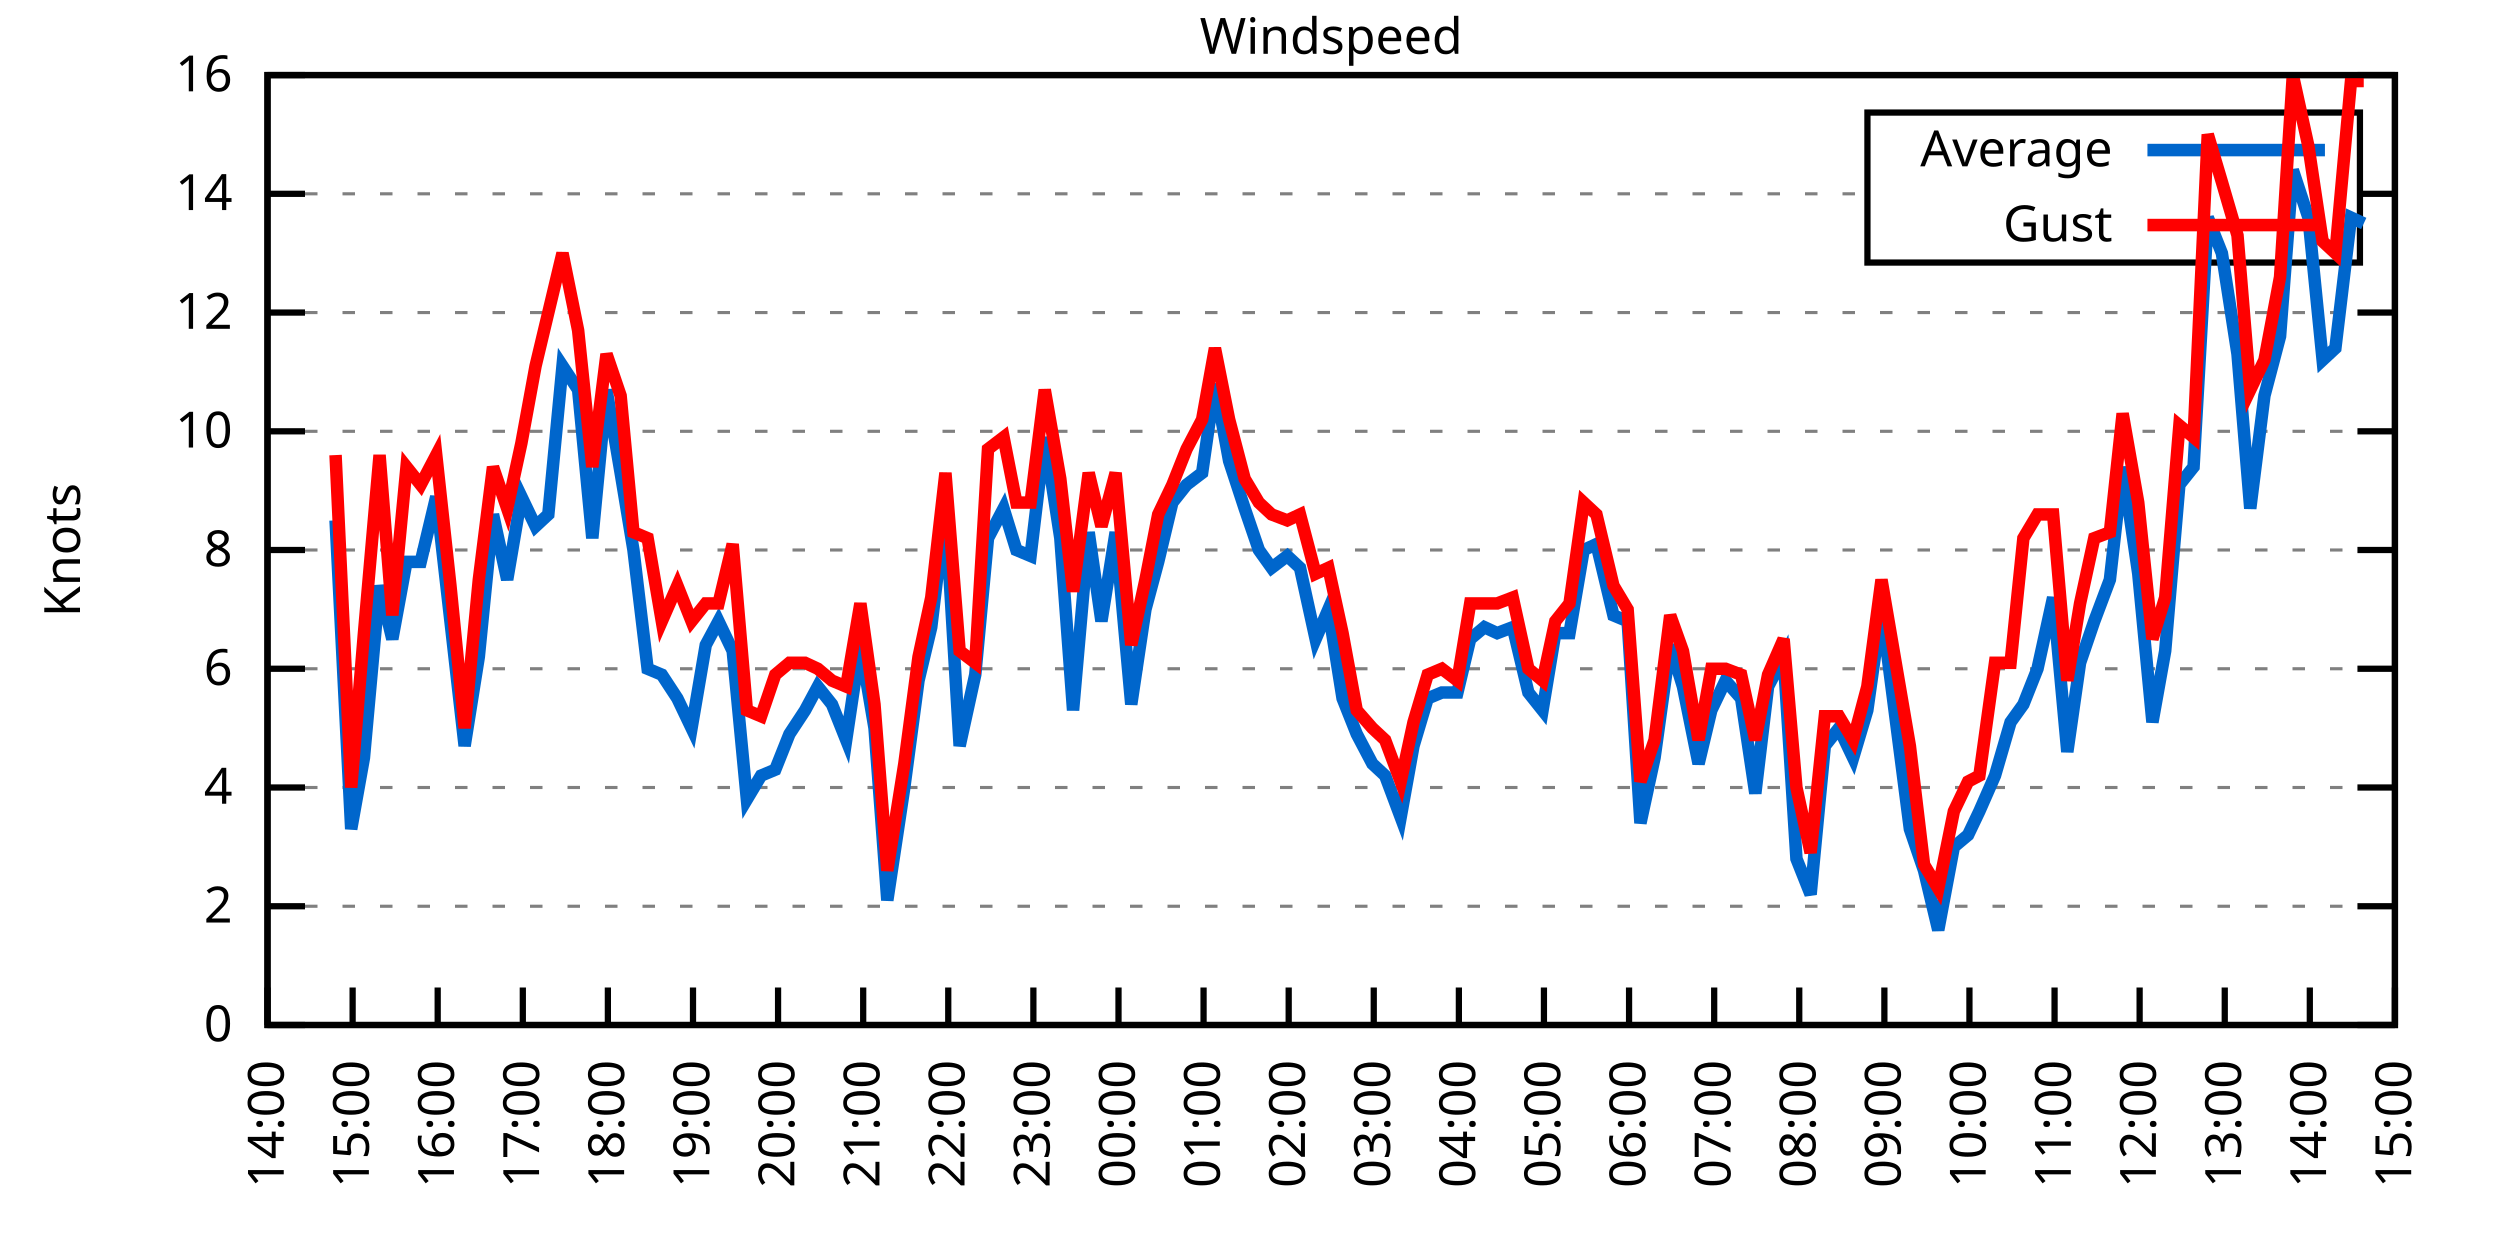
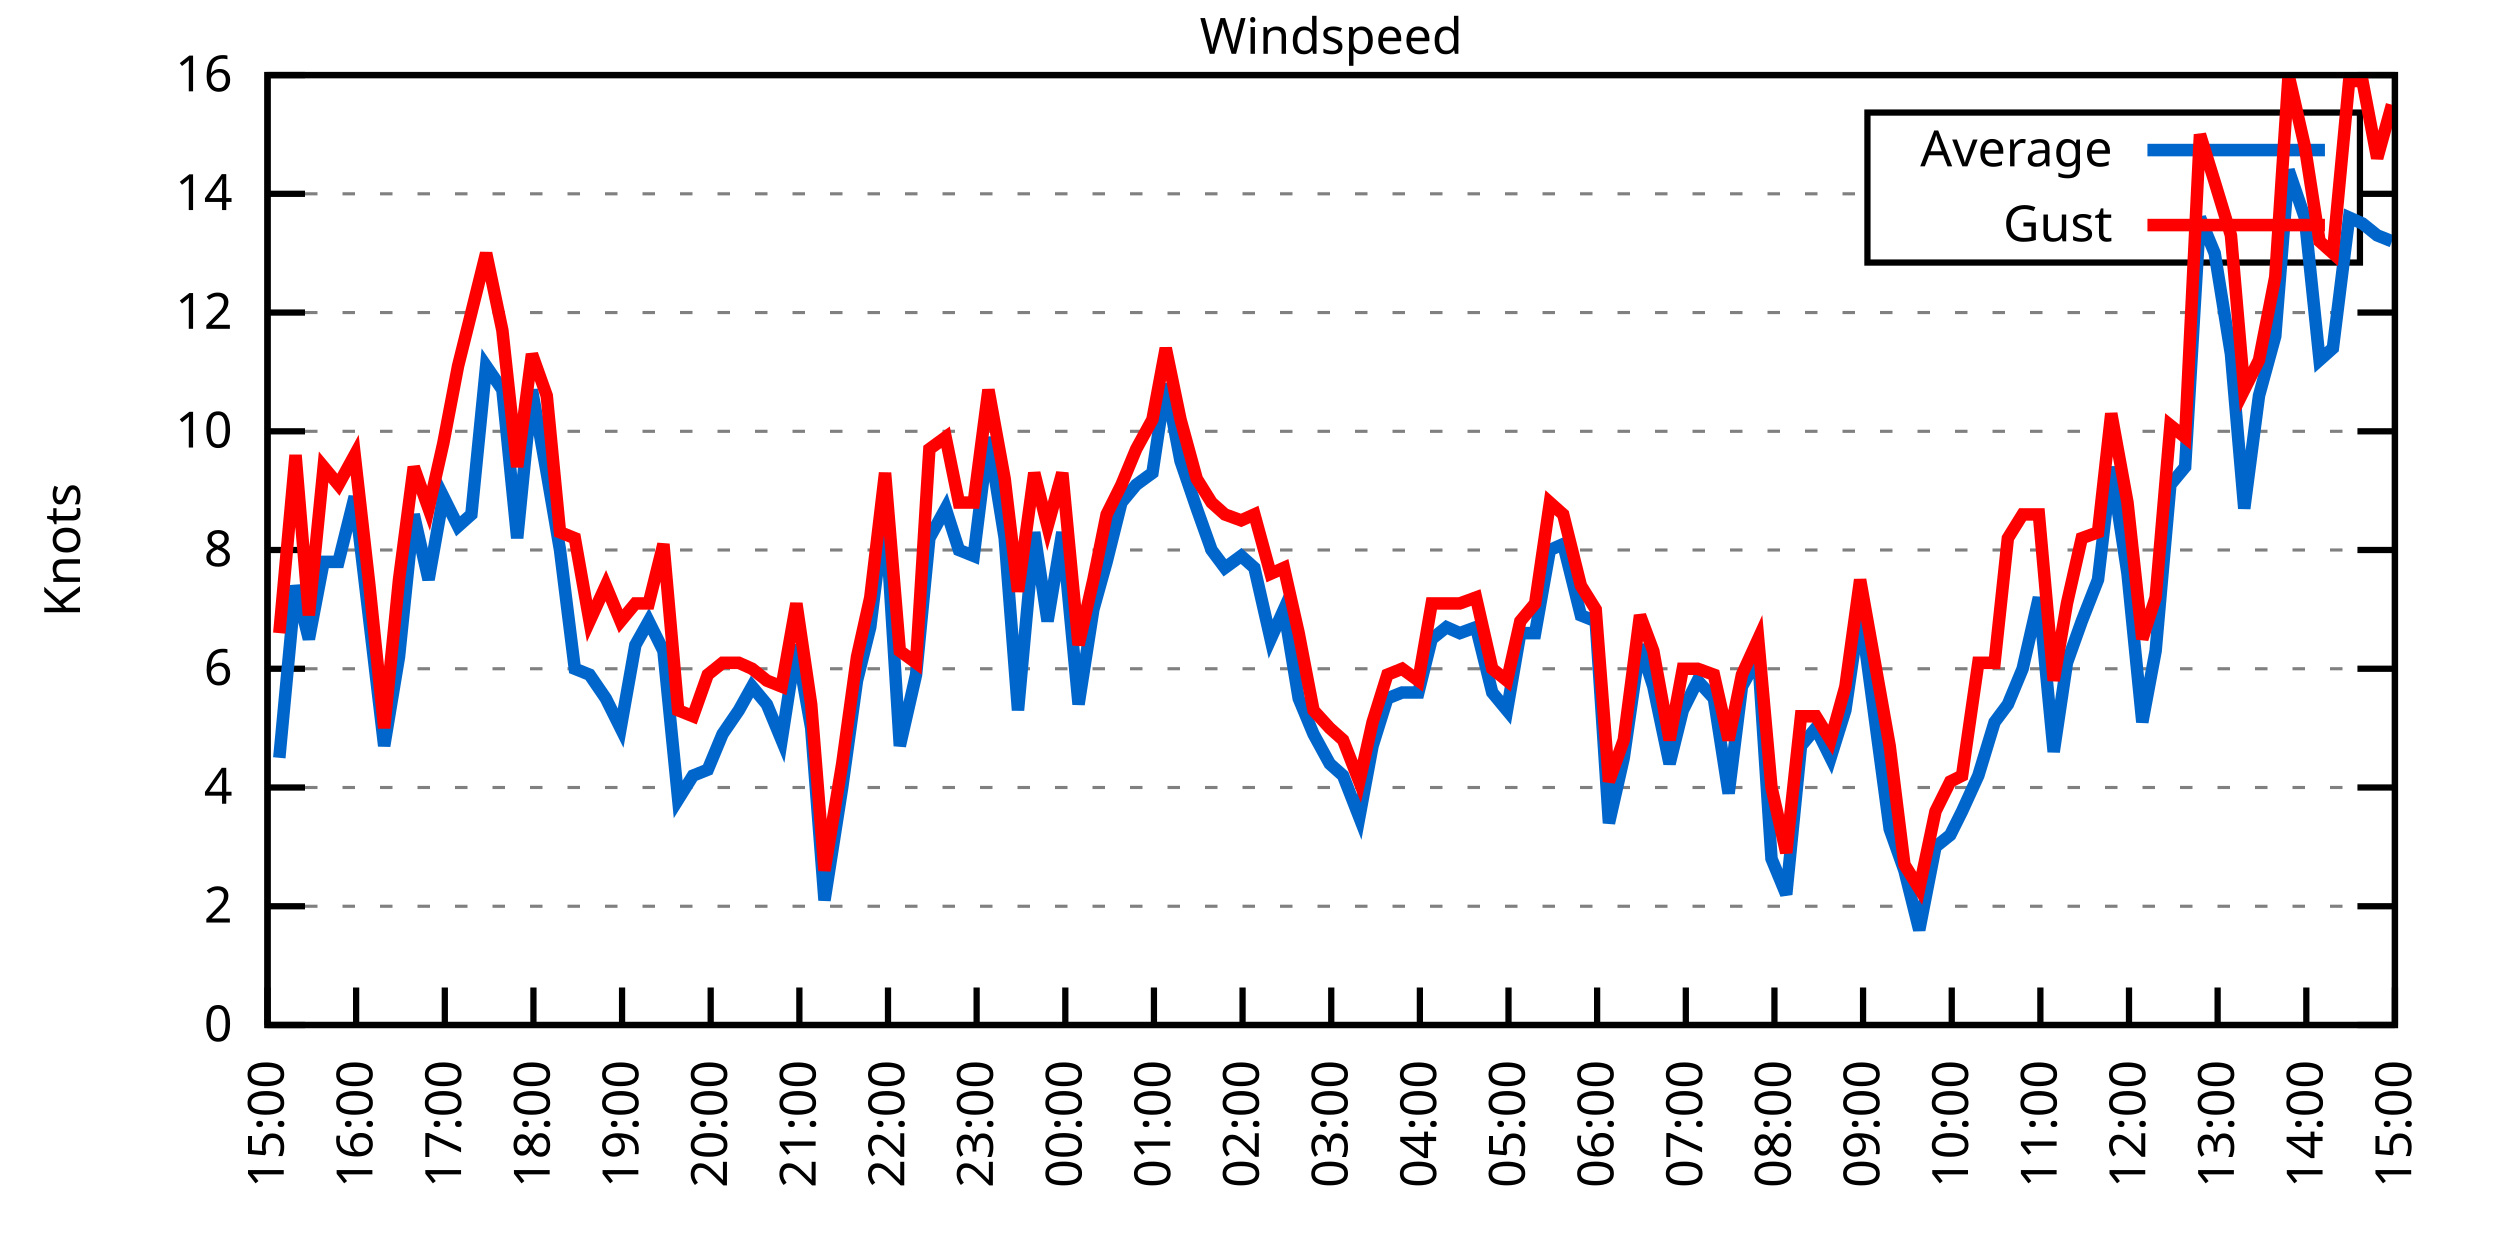
<svg xmlns="http://www.w3.org/2000/svg" xmlns:xlink="http://www.w3.org/1999/xlink" width="400" height="200" viewBox="0 0 400 200">
  <g id="gnuplot_canvas">
    <rect x="0" y="0" width="400" height="200" fill="none" />
    <defs>
      <circle id="gpDot" r="0.5" stroke-width="0.5" stroke="currentColor" />
      <path id="gpPt0" stroke-width="0.333" stroke="currentColor" d="M-1,0 h2 M0,-1 v2" />
      <path id="gpPt1" stroke-width="0.333" stroke="currentColor" d="M-1,-1 L1,1 M1,-1 L-1,1" />
      <path id="gpPt2" stroke-width="0.333" stroke="currentColor" d="M-1,0 L1,0 M0,-1 L0,1 M-1,-1 L1,1 M-1,1 L1,-1" />
      <rect id="gpPt3" stroke-width="0.333" stroke="currentColor" x="-1" y="-1" width="2" height="2" />
      <rect id="gpPt4" stroke-width="0.333" stroke="currentColor" fill="currentColor" x="-1" y="-1" width="2" height="2" />
      <circle id="gpPt5" stroke-width="0.333" stroke="currentColor" cx="0" cy="0" r="1" />
      <use xlink:href="#gpPt5" id="gpPt6" fill="currentColor" stroke="none" />
      <path id="gpPt7" stroke-width="0.333" stroke="currentColor" d="M0,-1.33 L-1.33,0.67 L1.33,0.67 z" />
      <use xlink:href="#gpPt7" id="gpPt8" fill="currentColor" stroke="none" />
      <use xlink:href="#gpPt7" id="gpPt9" stroke="currentColor" transform="rotate(180)" />
      <use xlink:href="#gpPt9" id="gpPt10" fill="currentColor" stroke="none" />
      <use xlink:href="#gpPt3" id="gpPt11" stroke="currentColor" transform="rotate(45)" />
      <use xlink:href="#gpPt11" id="gpPt12" fill="currentColor" stroke="none" />
      <path id="gpPt13" stroke-width="0.333" stroke="currentColor" d="M0,1.330 L1.265,0.411 L0.782,-1.067 L-0.782,-1.076 L-1.265,0.411 z" />
      <use xlink:href="#gpPt13" id="gpPt14" fill="currentColor" stroke="none" />
      <filter id="textbox" filterUnits="objectBoundingBox" x="0" y="0" height="1" width="1">
        <feFlood flood-color="white" flood-opacity="1" result="bgnd" />
        <feComposite in="SourceGraphic" in2="bgnd" operator="atop" />
      </filter>
      <filter id="greybox" filterUnits="objectBoundingBox" x="0" y="0" height="1" width="1">
        <feFlood flood-color="lightgrey" flood-opacity="1" result="grey" />
        <feComposite in="SourceGraphic" in2="grey" operator="atop" />
      </filter>
    </defs>
    <g fill="none" color="white" stroke="currentColor" stroke-width="1.00" stroke-linecap="butt" stroke-linejoin="miter">
</g>
    <g fill="none" color="black" stroke="currentColor" stroke-width="1.00" stroke-linecap="butt" stroke-linejoin="miter">
      <g stroke="none" shape-rendering="crispEdges">
        <polygon fill="rgb(255, 255, 255)" points="42.80,164.00 383.18,164.00 383.18,12.02 42.80,12.02 " />
      </g>
    </g>
    <g fill="none" color="black" stroke="currentColor" stroke-width="1.00" stroke-linecap="butt" stroke-linejoin="miter">
</g>
    <g fill="none" color="black" stroke="black" stroke-width="0.50" stroke-linecap="butt" stroke-linejoin="miter">
</g>
    <g fill="none" color="gray" stroke="currentColor" stroke-width="0.50" stroke-linecap="butt" stroke-linejoin="miter">
      <path stroke="gray" stroke-dasharray="2,4" class="gridline" d="M42.80,164.00 L383.19,164.00  " />
    </g>
    <g fill="none" color="gray" stroke="gray" stroke-width="1.00" stroke-linecap="butt" stroke-linejoin="miter">
</g>
    <g fill="none" color="black" stroke="currentColor" stroke-width="1.00" stroke-linecap="butt" stroke-linejoin="miter">
      <path stroke="black" d="M42.80,164.00 L48.80,164.00 M383.19,164.00 L377.19,164.00  " />
      <g transform="translate(37.20,166.60)" stroke="none" fill="black" font-family="Sans" font-size="8.00" text-anchor="end">
        <text>
          <tspan font-family="Sans"> 0</tspan>
        </text>
      </g>
    </g>
    <g fill="none" color="black" stroke="currentColor" stroke-width="1.00" stroke-linecap="butt" stroke-linejoin="miter">
</g>
    <g fill="none" color="black" stroke="black" stroke-width="0.50" stroke-linecap="butt" stroke-linejoin="miter">
</g>
    <g fill="none" color="gray" stroke="currentColor" stroke-width="0.50" stroke-linecap="butt" stroke-linejoin="miter">
      <path stroke="gray" stroke-dasharray="2,4" class="gridline" d="M42.80,145.00 L383.19,145.00  " />
    </g>
    <g fill="none" color="gray" stroke="gray" stroke-width="1.00" stroke-linecap="butt" stroke-linejoin="miter">
</g>
    <g fill="none" color="black" stroke="currentColor" stroke-width="1.00" stroke-linecap="butt" stroke-linejoin="miter">
      <path stroke="black" d="M42.80,145.00 L48.80,145.00 M383.19,145.00 L377.19,145.00  " />
      <g transform="translate(37.20,147.60)" stroke="none" fill="black" font-family="Sans" font-size="8.00" text-anchor="end">
        <text>
          <tspan font-family="Sans"> 2</tspan>
        </text>
      </g>
    </g>
    <g fill="none" color="black" stroke="currentColor" stroke-width="1.00" stroke-linecap="butt" stroke-linejoin="miter">
</g>
    <g fill="none" color="black" stroke="black" stroke-width="0.50" stroke-linecap="butt" stroke-linejoin="miter">
</g>
    <g fill="none" color="gray" stroke="currentColor" stroke-width="0.50" stroke-linecap="butt" stroke-linejoin="miter">
      <path stroke="gray" stroke-dasharray="2,4" class="gridline" d="M42.80,126.00 L383.19,126.00  " />
    </g>
    <g fill="none" color="gray" stroke="gray" stroke-width="1.00" stroke-linecap="butt" stroke-linejoin="miter">
</g>
    <g fill="none" color="black" stroke="currentColor" stroke-width="1.00" stroke-linecap="butt" stroke-linejoin="miter">
      <path stroke="black" d="M42.80,126.00 L48.80,126.00 M383.19,126.00 L377.19,126.00  " />
      <g transform="translate(37.20,128.60)" stroke="none" fill="black" font-family="Sans" font-size="8.00" text-anchor="end">
        <text>
          <tspan font-family="Sans"> 4</tspan>
        </text>
      </g>
    </g>
    <g fill="none" color="black" stroke="currentColor" stroke-width="1.00" stroke-linecap="butt" stroke-linejoin="miter">
</g>
    <g fill="none" color="black" stroke="black" stroke-width="0.50" stroke-linecap="butt" stroke-linejoin="miter">
</g>
    <g fill="none" color="gray" stroke="currentColor" stroke-width="0.50" stroke-linecap="butt" stroke-linejoin="miter">
      <path stroke="gray" stroke-dasharray="2,4" class="gridline" d="M42.80,107.00 L383.19,107.00  " />
    </g>
    <g fill="none" color="gray" stroke="gray" stroke-width="1.00" stroke-linecap="butt" stroke-linejoin="miter">
</g>
    <g fill="none" color="black" stroke="currentColor" stroke-width="1.00" stroke-linecap="butt" stroke-linejoin="miter">
      <path stroke="black" d="M42.80,107.00 L48.80,107.00 M383.19,107.00 L377.19,107.00  " />
      <g transform="translate(37.20,109.60)" stroke="none" fill="black" font-family="Sans" font-size="8.00" text-anchor="end">
        <text>
          <tspan font-family="Sans"> 6</tspan>
        </text>
      </g>
    </g>
    <g fill="none" color="black" stroke="currentColor" stroke-width="1.00" stroke-linecap="butt" stroke-linejoin="miter">
</g>
    <g fill="none" color="black" stroke="black" stroke-width="0.50" stroke-linecap="butt" stroke-linejoin="miter">
</g>
    <g fill="none" color="gray" stroke="currentColor" stroke-width="0.50" stroke-linecap="butt" stroke-linejoin="miter">
      <path stroke="gray" stroke-dasharray="2,4" class="gridline" d="M42.80,88.00 L383.19,88.00  " />
    </g>
    <g fill="none" color="gray" stroke="gray" stroke-width="1.00" stroke-linecap="butt" stroke-linejoin="miter">
</g>
    <g fill="none" color="black" stroke="currentColor" stroke-width="1.00" stroke-linecap="butt" stroke-linejoin="miter">
      <path stroke="black" d="M42.80,88.00 L48.80,88.00 M383.19,88.00 L377.19,88.00  " />
      <g transform="translate(37.20,90.60)" stroke="none" fill="black" font-family="Sans" font-size="8.00" text-anchor="end">
        <text>
          <tspan font-family="Sans"> 8</tspan>
        </text>
      </g>
    </g>
    <g fill="none" color="black" stroke="currentColor" stroke-width="1.00" stroke-linecap="butt" stroke-linejoin="miter">
</g>
    <g fill="none" color="black" stroke="black" stroke-width="0.50" stroke-linecap="butt" stroke-linejoin="miter">
</g>
    <g fill="none" color="gray" stroke="currentColor" stroke-width="0.50" stroke-linecap="butt" stroke-linejoin="miter">
      <path stroke="gray" stroke-dasharray="2,4" class="gridline" d="M42.80,69.01 L383.19,69.01  " />
    </g>
    <g fill="none" color="gray" stroke="gray" stroke-width="1.00" stroke-linecap="butt" stroke-linejoin="miter">
</g>
    <g fill="none" color="black" stroke="currentColor" stroke-width="1.00" stroke-linecap="butt" stroke-linejoin="miter">
      <path stroke="black" d="M42.80,69.01 L48.80,69.01 M383.19,69.01 L377.19,69.01  " />
      <g transform="translate(37.20,71.61)" stroke="none" fill="black" font-family="Sans" font-size="8.00" text-anchor="end">
        <text>
          <tspan font-family="Sans"> 10</tspan>
        </text>
      </g>
    </g>
    <g fill="none" color="black" stroke="currentColor" stroke-width="1.00" stroke-linecap="butt" stroke-linejoin="miter">
</g>
    <g fill="none" color="black" stroke="black" stroke-width="0.50" stroke-linecap="butt" stroke-linejoin="miter">
</g>
    <g fill="none" color="gray" stroke="currentColor" stroke-width="0.50" stroke-linecap="butt" stroke-linejoin="miter">
      <path stroke="gray" stroke-dasharray="2,4" class="gridline" d="M42.80,50.01 L383.19,50.01  " />
    </g>
    <g fill="none" color="gray" stroke="gray" stroke-width="1.00" stroke-linecap="butt" stroke-linejoin="miter">
</g>
    <g fill="none" color="black" stroke="currentColor" stroke-width="1.00" stroke-linecap="butt" stroke-linejoin="miter">
      <path stroke="black" d="M42.80,50.01 L48.80,50.01 M383.19,50.01 L377.19,50.01  " />
      <g transform="translate(37.20,52.61)" stroke="none" fill="black" font-family="Sans" font-size="8.00" text-anchor="end">
        <text>
          <tspan font-family="Sans"> 12</tspan>
        </text>
      </g>
    </g>
    <g fill="none" color="black" stroke="currentColor" stroke-width="1.00" stroke-linecap="butt" stroke-linejoin="miter">
</g>
    <g fill="none" color="black" stroke="black" stroke-width="0.50" stroke-linecap="butt" stroke-linejoin="miter">
</g>
    <g fill="none" color="gray" stroke="currentColor" stroke-width="0.50" stroke-linecap="butt" stroke-linejoin="miter">
      <path stroke="gray" stroke-dasharray="2,4" class="gridline" d="M42.80,31.01 L298.79,31.01 M377.59,31.01 L383.19,31.01  " />
    </g>
    <g fill="none" color="gray" stroke="gray" stroke-width="1.00" stroke-linecap="butt" stroke-linejoin="miter">
</g>
    <g fill="none" color="black" stroke="currentColor" stroke-width="1.00" stroke-linecap="butt" stroke-linejoin="miter">
      <path stroke="black" d="M42.80,31.01 L48.80,31.01 M383.19,31.01 L377.19,31.01  " />
      <g transform="translate(37.20,33.61)" stroke="none" fill="black" font-family="Sans" font-size="8.00" text-anchor="end">
        <text>
          <tspan font-family="Sans"> 14</tspan>
        </text>
      </g>
    </g>
    <g fill="none" color="black" stroke="currentColor" stroke-width="1.00" stroke-linecap="butt" stroke-linejoin="miter">
</g>
    <g fill="none" color="black" stroke="black" stroke-width="0.50" stroke-linecap="butt" stroke-linejoin="miter">
</g>
    <g fill="none" color="gray" stroke="currentColor" stroke-width="0.50" stroke-linecap="butt" stroke-linejoin="miter">
      <path stroke="gray" stroke-dasharray="2,4" class="gridline" d="M42.80,12.01 L383.19,12.01  " />
    </g>
    <g fill="none" color="gray" stroke="gray" stroke-width="1.00" stroke-linecap="butt" stroke-linejoin="miter">
</g>
    <g fill="none" color="black" stroke="currentColor" stroke-width="1.00" stroke-linecap="butt" stroke-linejoin="miter">
      <path stroke="black" d="M42.80,12.01 L48.80,12.01 M383.19,12.01 L377.19,12.01  " />
      <g transform="translate(37.20,14.61)" stroke="none" fill="black" font-family="Sans" font-size="8.00" text-anchor="end">
        <text>
          <tspan font-family="Sans"> 16</tspan>
        </text>
      </g>
    </g>
    <g fill="none" color="black" stroke="currentColor" stroke-width="1.00" stroke-linecap="butt" stroke-linejoin="miter">
      <path stroke="black" d="M42.80,164.00 L42.80,158.00  " />
      <g transform="translate(45.40,169.60) rotate(270.00)" stroke="none" fill="black" font-family="Sans" font-size="8.00" text-anchor="end">
        <text>
-           <tspan font-family="Sans">14:00</tspan>
-         </text>
-       </g>
-     </g>
-     <g fill="none" color="black" stroke="currentColor" stroke-width="1.00" stroke-linecap="butt" stroke-linejoin="miter">
-       <path stroke="black" d="M56.42,164.00 L56.42,158.00  " />
-       <g transform="translate(59.02,169.60) rotate(270.00)" stroke="none" fill="black" font-family="Sans" font-size="8.00" text-anchor="end">
-         <text>
          <tspan font-family="Sans">15:00</tspan>
        </text>
      </g>
    </g>
    <g fill="none" color="black" stroke="currentColor" stroke-width="1.00" stroke-linecap="butt" stroke-linejoin="miter">
-       <path stroke="black" d="M70.03,164.00 L70.03,158.00  " />
-       <g transform="translate(72.63,169.60) rotate(270.00)" stroke="none" fill="black" font-family="Sans" font-size="8.00" text-anchor="end">
+       <path stroke="black" d="M56.98,164.00 L56.98,158.00  " />
+       <g transform="translate(59.58,169.60) rotate(270.00)" stroke="none" fill="black" font-family="Sans" font-size="8.00" text-anchor="end">
        <text>
          <tspan font-family="Sans">16:00</tspan>
        </text>
      </g>
    </g>
    <g fill="none" color="black" stroke="currentColor" stroke-width="1.00" stroke-linecap="butt" stroke-linejoin="miter">
-       <path stroke="black" d="M83.65,164.00 L83.65,158.00  " />
-       <g transform="translate(86.25,169.60) rotate(270.00)" stroke="none" fill="black" font-family="Sans" font-size="8.00" text-anchor="end">
+       <path stroke="black" d="M71.17,164.00 L71.17,158.00  " />
+       <g transform="translate(73.77,169.60) rotate(270.00)" stroke="none" fill="black" font-family="Sans" font-size="8.00" text-anchor="end">
        <text>
          <tspan font-family="Sans">17:00</tspan>
        </text>
      </g>
    </g>
    <g fill="none" color="black" stroke="currentColor" stroke-width="1.00" stroke-linecap="butt" stroke-linejoin="miter">
-       <path stroke="black" d="M97.26,164.00 L97.26,158.00  " />
-       <g transform="translate(99.86,169.60) rotate(270.00)" stroke="none" fill="black" font-family="Sans" font-size="8.00" text-anchor="end">
+       <path stroke="black" d="M85.35,164.00 L85.35,158.00  " />
+       <g transform="translate(87.95,169.60) rotate(270.00)" stroke="none" fill="black" font-family="Sans" font-size="8.00" text-anchor="end">
        <text>
          <tspan font-family="Sans">18:00</tspan>
        </text>
      </g>
    </g>
    <g fill="none" color="black" stroke="currentColor" stroke-width="1.00" stroke-linecap="butt" stroke-linejoin="miter">
-       <path stroke="black" d="M110.88,164.00 L110.88,158.00  " />
-       <g transform="translate(113.48,169.60) rotate(270.00)" stroke="none" fill="black" font-family="Sans" font-size="8.00" text-anchor="end">
+       <path stroke="black" d="M99.53,164.00 L99.53,158.00  " />
+       <g transform="translate(102.13,169.60) rotate(270.00)" stroke="none" fill="black" font-family="Sans" font-size="8.00" text-anchor="end">
        <text>
          <tspan font-family="Sans">19:00</tspan>
        </text>
      </g>
    </g>
    <g fill="none" color="black" stroke="currentColor" stroke-width="1.00" stroke-linecap="butt" stroke-linejoin="miter">
-       <path stroke="black" d="M124.49,164.00 L124.49,158.00  " />
-       <g transform="translate(127.09,169.60) rotate(270.00)" stroke="none" fill="black" font-family="Sans" font-size="8.00" text-anchor="end">
+       <path stroke="black" d="M113.71,164.00 L113.71,158.00  " />
+       <g transform="translate(116.31,169.60) rotate(270.00)" stroke="none" fill="black" font-family="Sans" font-size="8.00" text-anchor="end">
        <text>
          <tspan font-family="Sans">20:00</tspan>
        </text>
      </g>
    </g>
    <g fill="none" color="black" stroke="currentColor" stroke-width="1.00" stroke-linecap="butt" stroke-linejoin="miter">
-       <path stroke="black" d="M138.11,164.00 L138.11,158.00  " />
-       <g transform="translate(140.71,169.60) rotate(270.00)" stroke="none" fill="black" font-family="Sans" font-size="8.00" text-anchor="end">
+       <path stroke="black" d="M127.90,164.00 L127.90,158.00  " />
+       <g transform="translate(130.50,169.60) rotate(270.00)" stroke="none" fill="black" font-family="Sans" font-size="8.00" text-anchor="end">
        <text>
          <tspan font-family="Sans">21:00</tspan>
        </text>
      </g>
    </g>
    <g fill="none" color="black" stroke="currentColor" stroke-width="1.00" stroke-linecap="butt" stroke-linejoin="miter">
-       <path stroke="black" d="M151.72,164.00 L151.72,158.00  " />
-       <g transform="translate(154.32,169.60) rotate(270.00)" stroke="none" fill="black" font-family="Sans" font-size="8.00" text-anchor="end">
+       <path stroke="black" d="M142.08,164.00 L142.08,158.00  " />
+       <g transform="translate(144.68,169.60) rotate(270.00)" stroke="none" fill="black" font-family="Sans" font-size="8.00" text-anchor="end">
        <text>
          <tspan font-family="Sans">22:00</tspan>
        </text>
      </g>
    </g>
    <g fill="none" color="black" stroke="currentColor" stroke-width="1.00" stroke-linecap="butt" stroke-linejoin="miter">
-       <path stroke="black" d="M165.34,164.00 L165.34,158.00  " />
-       <g transform="translate(167.94,169.60) rotate(270.00)" stroke="none" fill="black" font-family="Sans" font-size="8.00" text-anchor="end">
+       <path stroke="black" d="M156.26,164.00 L156.26,158.00  " />
+       <g transform="translate(158.86,169.60) rotate(270.00)" stroke="none" fill="black" font-family="Sans" font-size="8.00" text-anchor="end">
        <text>
          <tspan font-family="Sans">23:00</tspan>
        </text>
      </g>
    </g>
    <g fill="none" color="black" stroke="currentColor" stroke-width="1.00" stroke-linecap="butt" stroke-linejoin="miter">
-       <path stroke="black" d="M178.96,164.00 L178.96,158.00  " />
-       <g transform="translate(181.56,169.60) rotate(270.00)" stroke="none" fill="black" font-family="Sans" font-size="8.00" text-anchor="end">
+       <path stroke="black" d="M170.45,164.00 L170.45,158.00  " />
+       <g transform="translate(173.05,169.60) rotate(270.00)" stroke="none" fill="black" font-family="Sans" font-size="8.00" text-anchor="end">
        <text>
          <tspan font-family="Sans">00:00</tspan>
        </text>
      </g>
    </g>
    <g fill="none" color="black" stroke="currentColor" stroke-width="1.00" stroke-linecap="butt" stroke-linejoin="miter">
-       <path stroke="black" d="M192.57,164.00 L192.57,158.00  " />
-       <g transform="translate(195.17,169.60) rotate(270.00)" stroke="none" fill="black" font-family="Sans" font-size="8.00" text-anchor="end">
+       <path stroke="black" d="M184.63,164.00 L184.63,158.00  " />
+       <g transform="translate(187.23,169.60) rotate(270.00)" stroke="none" fill="black" font-family="Sans" font-size="8.00" text-anchor="end">
        <text>
          <tspan font-family="Sans">01:00</tspan>
        </text>
      </g>
    </g>
    <g fill="none" color="black" stroke="currentColor" stroke-width="1.00" stroke-linecap="butt" stroke-linejoin="miter">
-       <path stroke="black" d="M206.19,164.00 L206.19,158.00  " />
-       <g transform="translate(208.79,169.60) rotate(270.00)" stroke="none" fill="black" font-family="Sans" font-size="8.00" text-anchor="end">
+       <path stroke="black" d="M198.81,164.00 L198.81,158.00  " />
+       <g transform="translate(201.41,169.60) rotate(270.00)" stroke="none" fill="black" font-family="Sans" font-size="8.00" text-anchor="end">
        <text>
          <tspan font-family="Sans">02:00</tspan>
        </text>
      </g>
    </g>
    <g fill="none" color="black" stroke="currentColor" stroke-width="1.00" stroke-linecap="butt" stroke-linejoin="miter">
-       <path stroke="black" d="M219.80,164.00 L219.80,158.00  " />
-       <g transform="translate(222.40,169.60) rotate(270.00)" stroke="none" fill="black" font-family="Sans" font-size="8.00" text-anchor="end">
+       <path stroke="black" d="M213.00,164.00 L213.00,158.00  " />
+       <g transform="translate(215.60,169.60) rotate(270.00)" stroke="none" fill="black" font-family="Sans" font-size="8.00" text-anchor="end">
        <text>
          <tspan font-family="Sans">03:00</tspan>
        </text>
      </g>
    </g>
    <g fill="none" color="black" stroke="currentColor" stroke-width="1.00" stroke-linecap="butt" stroke-linejoin="miter">
-       <path stroke="black" d="M233.42,164.00 L233.42,158.00  " />
-       <g transform="translate(236.02,169.60) rotate(270.00)" stroke="none" fill="black" font-family="Sans" font-size="8.00" text-anchor="end">
+       <path stroke="black" d="M227.18,164.00 L227.18,158.00  " />
+       <g transform="translate(229.78,169.60) rotate(270.00)" stroke="none" fill="black" font-family="Sans" font-size="8.00" text-anchor="end">
        <text>
          <tspan font-family="Sans">04:00</tspan>
        </text>
      </g>
    </g>
    <g fill="none" color="black" stroke="currentColor" stroke-width="1.00" stroke-linecap="butt" stroke-linejoin="miter">
-       <path stroke="black" d="M247.03,164.00 L247.03,158.00  " />
-       <g transform="translate(249.63,169.60) rotate(270.00)" stroke="none" fill="black" font-family="Sans" font-size="8.00" text-anchor="end">
+       <path stroke="black" d="M241.36,164.00 L241.36,158.00  " />
+       <g transform="translate(243.96,169.60) rotate(270.00)" stroke="none" fill="black" font-family="Sans" font-size="8.00" text-anchor="end">
        <text>
          <tspan font-family="Sans">05:00</tspan>
        </text>
      </g>
    </g>
    <g fill="none" color="black" stroke="currentColor" stroke-width="1.00" stroke-linecap="butt" stroke-linejoin="miter">
-       <path stroke="black" d="M260.65,164.00 L260.65,158.00  " />
-       <g transform="translate(263.25,169.60) rotate(270.00)" stroke="none" fill="black" font-family="Sans" font-size="8.00" text-anchor="end">
+       <path stroke="black" d="M255.54,164.00 L255.54,158.00  " />
+       <g transform="translate(258.14,169.60) rotate(270.00)" stroke="none" fill="black" font-family="Sans" font-size="8.00" text-anchor="end">
        <text>
          <tspan font-family="Sans">06:00</tspan>
        </text>
      </g>
    </g>
    <g fill="none" color="black" stroke="currentColor" stroke-width="1.00" stroke-linecap="butt" stroke-linejoin="miter">
-       <path stroke="black" d="M274.27,164.00 L274.27,158.00  " />
-       <g transform="translate(276.87,169.60) rotate(270.00)" stroke="none" fill="black" font-family="Sans" font-size="8.00" text-anchor="end">
+       <path stroke="black" d="M269.73,164.00 L269.73,158.00  " />
+       <g transform="translate(272.33,169.60) rotate(270.00)" stroke="none" fill="black" font-family="Sans" font-size="8.00" text-anchor="end">
        <text>
          <tspan font-family="Sans">07:00</tspan>
        </text>
      </g>
    </g>
    <g fill="none" color="black" stroke="currentColor" stroke-width="1.00" stroke-linecap="butt" stroke-linejoin="miter">
-       <path stroke="black" d="M287.88,164.00 L287.88,158.00  " />
-       <g transform="translate(290.48,169.60) rotate(270.00)" stroke="none" fill="black" font-family="Sans" font-size="8.00" text-anchor="end">
+       <path stroke="black" d="M283.91,164.00 L283.91,158.00  " />
+       <g transform="translate(286.51,169.60) rotate(270.00)" stroke="none" fill="black" font-family="Sans" font-size="8.00" text-anchor="end">
        <text>
          <tspan font-family="Sans">08:00</tspan>
        </text>
      </g>
    </g>
    <g fill="none" color="black" stroke="currentColor" stroke-width="1.00" stroke-linecap="butt" stroke-linejoin="miter">
-       <path stroke="black" d="M301.50,164.00 L301.50,158.00  " />
-       <g transform="translate(304.10,169.60) rotate(270.00)" stroke="none" fill="black" font-family="Sans" font-size="8.00" text-anchor="end">
+       <path stroke="black" d="M298.09,164.00 L298.09,158.00  " />
+       <g transform="translate(300.69,169.60) rotate(270.00)" stroke="none" fill="black" font-family="Sans" font-size="8.00" text-anchor="end">
        <text>
          <tspan font-family="Sans">09:00</tspan>
        </text>
      </g>
    </g>
    <g fill="none" color="black" stroke="currentColor" stroke-width="1.00" stroke-linecap="butt" stroke-linejoin="miter">
-       <path stroke="black" d="M315.11,164.00 L315.11,158.00  " />
-       <g transform="translate(317.71,169.60) rotate(270.00)" stroke="none" fill="black" font-family="Sans" font-size="8.00" text-anchor="end">
+       <path stroke="black" d="M312.28,164.00 L312.28,158.00  " />
+       <g transform="translate(314.88,169.60) rotate(270.00)" stroke="none" fill="black" font-family="Sans" font-size="8.00" text-anchor="end">
        <text>
          <tspan font-family="Sans">10:00</tspan>
        </text>
      </g>
    </g>
    <g fill="none" color="black" stroke="currentColor" stroke-width="1.00" stroke-linecap="butt" stroke-linejoin="miter">
-       <path stroke="black" d="M328.73,164.00 L328.73,158.00  " />
-       <g transform="translate(331.33,169.60) rotate(270.00)" stroke="none" fill="black" font-family="Sans" font-size="8.00" text-anchor="end">
+       <path stroke="black" d="M326.46,164.00 L326.46,158.00  " />
+       <g transform="translate(329.06,169.60) rotate(270.00)" stroke="none" fill="black" font-family="Sans" font-size="8.00" text-anchor="end">
        <text>
          <tspan font-family="Sans">11:00</tspan>
        </text>
      </g>
    </g>
    <g fill="none" color="black" stroke="currentColor" stroke-width="1.00" stroke-linecap="butt" stroke-linejoin="miter">
-       <path stroke="black" d="M342.34,164.00 L342.34,158.00  " />
-       <g transform="translate(344.94,169.60) rotate(270.00)" stroke="none" fill="black" font-family="Sans" font-size="8.00" text-anchor="end">
+       <path stroke="black" d="M340.64,164.00 L340.64,158.00  " />
+       <g transform="translate(343.24,169.60) rotate(270.00)" stroke="none" fill="black" font-family="Sans" font-size="8.00" text-anchor="end">
        <text>
          <tspan font-family="Sans">12:00</tspan>
        </text>
      </g>
    </g>
    <g fill="none" color="black" stroke="currentColor" stroke-width="1.00" stroke-linecap="butt" stroke-linejoin="miter">
-       <path stroke="black" d="M355.96,164.00 L355.96,158.00  " />
-       <g transform="translate(358.56,169.60) rotate(270.00)" stroke="none" fill="black" font-family="Sans" font-size="8.00" text-anchor="end">
+       <path stroke="black" d="M354.82,164.00 L354.82,158.00  " />
+       <g transform="translate(357.42,169.60) rotate(270.00)" stroke="none" fill="black" font-family="Sans" font-size="8.00" text-anchor="end">
        <text>
          <tspan font-family="Sans">13:00</tspan>
        </text>
      </g>
    </g>
    <g fill="none" color="black" stroke="currentColor" stroke-width="1.00" stroke-linecap="butt" stroke-linejoin="miter">
-       <path stroke="black" d="M369.57,164.00 L369.57,158.00  " />
-       <g transform="translate(372.17,169.60) rotate(270.00)" stroke="none" fill="black" font-family="Sans" font-size="8.00" text-anchor="end">
+       <path stroke="black" d="M369.01,164.00 L369.01,158.00  " />
+       <g transform="translate(371.61,169.60) rotate(270.00)" stroke="none" fill="black" font-family="Sans" font-size="8.00" text-anchor="end">
        <text>
          <tspan font-family="Sans">14:00</tspan>
        </text>
      </g>
    </g>
    <g fill="none" color="black" stroke="currentColor" stroke-width="1.00" stroke-linecap="butt" stroke-linejoin="miter">
      <path stroke="black" d="M383.19,164.00 L383.19,158.00  " />
      <g transform="translate(385.79,169.60) rotate(270.00)" stroke="none" fill="black" font-family="Sans" font-size="8.00" text-anchor="end">
        <text>
          <tspan font-family="Sans">15:00</tspan>
        </text>
      </g>
    </g>
    <g fill="none" color="black" stroke="currentColor" stroke-width="1.00" stroke-linecap="butt" stroke-linejoin="miter">
</g>
    <g fill="none" color="black" stroke="currentColor" stroke-width="1.00" stroke-linecap="butt" stroke-linejoin="miter">
      <path stroke="black" d="M42.80,12.01 L42.80,164.00 L383.19,164.00 L383.19,12.01 L42.80,12.01 Z  " />
    </g>
    <g fill="none" color="black" stroke="currentColor" stroke-width="1.00" stroke-linecap="butt" stroke-linejoin="miter">
</g>
    <g fill="none" color="black" stroke="currentColor" stroke-width="1.00" stroke-linecap="butt" stroke-linejoin="miter">
      <path stroke="black" d="M298.79,42.01 L298.79,18.01 L377.59,18.01 L377.59,42.01 L298.79,42.01 Z  " />
    </g>
    <g id="Windspeed_plot_1">
      <g fill="none" color="white" stroke="black" stroke-width="2.00" stroke-linecap="butt" stroke-linejoin="miter">
</g>
      <g fill="none" color="black" stroke="currentColor" stroke-width="2.00" stroke-linecap="butt" stroke-linejoin="miter">
        <g transform="translate(337.99,26.61)" stroke="none" fill="black" font-family="Sans" font-size="8.00" text-anchor="end">
          <text>
            <tspan font-family="Sans">Average</tspan>
          </text>
        </g>
      </g>
      <g fill="none" color="black" stroke="currentColor" stroke-width="2.00" stroke-linecap="butt" stroke-linejoin="miter">
-         <path stroke="rgb(  0, 102, 204)" d="M343.59,24.01 L371.99,24.01 M53.69,83.26 L56.19,132.65 L58.23,121.25 L60.73,93.70 L62.77,102.25 L65.04,89.90   L67.31,89.90 L69.80,79.46 L72.07,99.40 L74.34,119.35 L76.61,105.10 L78.88,82.31 L81.15,92.75 L83.42,79.46   L85.69,84.21 L87.73,82.31 L90.00,58.56 L92.50,62.36 L94.77,86.11 L97.04,62.36 L99.30,75.66 L101.35,88.00   L103.62,107.00 L105.89,107.95 L108.38,111.75 L110.65,116.50 L112.92,103.20 L114.96,99.40 L117.23,104.15 L119.50,127.90   L121.77,124.10 L124.04,123.15 L126.31,117.45 L128.81,113.65 L130.85,109.85 L133.12,112.70 L135.39,118.40 L137.66,103.20   L139.92,116.50 L141.97,144.05 L144.69,126.00 L146.96,108.90 L149.00,100.35 L151.27,81.36 L153.54,119.35 L156.04,107.95   L158.08,86.11 L160.57,81.36 L162.62,88.00 L164.89,88.95 L167.16,69.96 L169.65,86.11 L171.69,113.65 L174.19,85.16   L176.23,99.40 L178.50,85.16 L181.00,112.70 L183.27,97.50 L185.31,89.90 L187.58,80.41 L189.85,77.56 L192.34,75.66   L194.39,61.41 L196.66,73.76 L199.15,81.36 L201.42,88.00 L203.46,90.85 L205.96,88.95 L208.00,90.85 L210.50,102.25   L212.54,97.50 L214.81,111.75 L217.08,117.45 L219.58,122.20 L221.62,124.10 L224.11,130.75 L226.16,119.35 L228.43,111.75   L230.70,110.80 L233.19,110.80 L235.23,102.25 L237.50,100.35 L239.55,101.30 L242.04,100.35 L244.54,110.80 L246.81,113.65   L248.85,101.30 L251.12,101.30 L253.39,88.00 L255.43,87.06 L258.15,98.45 L260.42,99.40 L262.47,131.70 L264.73,121.25   L267.23,103.20 L269.27,109.85 L271.77,122.20 L273.81,113.65 L276.08,108.90 L278.58,111.75 L280.85,126.95 L282.89,109.85   L285.38,105.10 L287.43,137.40 L289.70,143.10 L291.97,119.35 L294.23,116.50 L296.50,121.25 L298.77,113.65 L301.04,97.50   L305.58,132.65 L307.85,139.30 L310.12,148.80 L312.62,135.50 L314.89,133.60 L316.70,129.80 L319.20,124.10 L321.69,115.55   L323.74,112.70 L326.00,107.00 L328.50,95.60 L330.77,120.30 L332.81,106.05 L335.08,99.40 L337.58,92.75 L339.62,74.71   L342.12,91.80 L344.39,115.55 L346.43,104.15 L348.70,77.56 L350.97,74.71 L353.24,34.81 L355.50,40.51 L358.00,56.66   L360.04,81.36 L362.31,63.31 L364.81,53.81 L366.85,27.21 L369.35,34.81 L371.62,57.61 L373.66,55.71 L376.16,34.81   L378.20,35.76  " />
+         <path stroke="rgb(  0, 102, 204)" d="M343.59,24.01 L371.99,24.01 M44.69,121.25 L47.29,93.70 L49.42,102.25 L51.78,89.90 L54.15,89.90 L56.75,79.46   L59.11,99.40 L61.47,119.35 L63.84,105.10 L66.20,82.31 L68.57,92.75 L70.93,79.46 L73.29,84.21 L75.42,82.31   L77.78,58.56 L80.38,62.36 L82.75,86.11 L85.11,62.36 L87.48,75.66 L89.60,88.00 L91.97,107.00 L94.33,107.95   L96.93,111.75 L99.30,116.50 L101.66,103.20 L103.79,99.40 L106.15,104.15 L108.51,127.90 L110.88,124.10 L113.24,123.15   L115.61,117.45 L118.21,113.65 L120.33,109.85 L122.70,112.70 L125.06,118.40 L127.42,103.20 L129.79,116.50 L131.92,144.05   L134.75,126.00 L137.12,108.90 L139.24,100.35 L141.61,81.36 L143.97,119.35 L146.57,107.95 L148.70,86.11 L151.30,81.36   L153.43,88.00 L155.79,88.95 L158.15,69.96 L160.75,86.11 L162.88,113.65 L165.48,85.16 L167.61,99.40 L169.97,85.16   L172.57,112.70 L174.94,97.50 L177.06,89.90 L179.43,80.41 L181.79,77.56 L184.39,75.66 L186.52,61.41 L188.88,73.76   L191.48,81.36 L193.85,88.00 L195.98,90.85 L198.58,88.95 L200.70,90.85 L203.30,102.25 L205.43,97.50 L207.79,111.75   L210.16,117.45 L212.76,122.20 L214.89,124.10 L217.49,130.75 L219.61,119.35 L221.98,111.75 L224.34,110.80 L226.94,110.80   L229.07,102.25 L231.43,100.35 L233.56,101.30 L236.16,100.35 L238.76,110.80 L241.12,113.65 L243.25,101.30 L245.62,101.30   L247.98,88.00 L250.11,87.06 L252.94,98.45 L255.31,99.40 L257.43,131.70 L259.80,121.25 L262.40,103.20 L264.53,109.85   L267.13,122.20 L269.25,113.65 L271.62,108.90 L274.22,111.75 L276.58,126.95 L278.71,109.85 L281.31,105.10 L283.44,137.40   L285.80,143.10 L288.16,119.35 L290.53,116.50 L292.89,121.25 L295.26,113.65 L297.62,97.50 L302.35,132.65 L304.71,139.30   L307.08,148.80 L309.68,135.50 L312.04,133.60 L313.93,129.80 L316.53,124.10 L319.13,115.55 L321.26,112.70 L323.62,107.00   L326.22,95.60 L328.59,120.30 L330.71,106.05 L333.08,99.40 L335.68,92.75 L337.80,74.71 L340.40,91.80 L342.77,115.55   L344.90,104.15 L347.26,77.56 L349.62,74.71 L351.99,34.81 L354.35,40.51 L356.95,56.66 L359.08,81.36 L361.44,63.31   L364.04,53.81 L366.17,27.21 L368.77,34.81 L371.13,57.61 L373.26,55.71 L375.86,34.81 L377.99,35.76 L380.35,37.66   L382.72,38.61  " />
      </g>
    </g>
    <g id="Windspeed_plot_2">
      <g fill="none" color="black" stroke="currentColor" stroke-width="2.00" stroke-linecap="butt" stroke-linejoin="miter">
        <g transform="translate(337.99,38.61)" stroke="none" fill="black" font-family="Sans" font-size="8.00" text-anchor="end">
          <text>
            <tspan font-family="Sans">Gust</tspan>
          </text>
        </g>
      </g>
      <g fill="none" color="black" stroke="currentColor" stroke-width="2.00" stroke-linecap="butt" stroke-linejoin="miter">
-         <path stroke="rgb(255,   0,   0)" d="M343.59,36.01 L371.99,36.01 M53.69,72.81 L56.19,126.00 L58.23,101.30 L60.73,72.81 L62.77,98.45 L65.04,74.71   L67.31,77.56 L69.80,72.81 L72.07,93.70 L74.34,116.50 L76.61,92.75 L78.88,74.71 L81.15,81.36 L83.42,70.91   L85.69,58.56 L87.73,50.01 L90.00,40.51 L92.50,52.86 L94.77,74.71 L97.04,56.66 L99.30,63.31 L101.35,85.16   L103.62,86.11 L105.89,99.40 L108.38,93.70 L110.65,99.40 L112.92,96.55 L114.96,96.55 L117.23,87.06 L119.50,113.65   L121.77,114.60 L124.04,107.95 L126.31,106.05 L128.81,106.05 L130.85,107.00 L133.12,108.90 L135.39,109.85 L137.66,96.55   L139.92,112.70 L141.97,139.30 L144.69,122.20 L146.96,105.10 L149.00,95.60 L151.27,75.66 L153.54,104.15 L156.04,106.05   L158.08,71.86 L160.57,69.96 L162.62,80.41 L164.89,80.41 L167.16,62.36 L169.65,76.61 L171.69,94.65 L174.19,75.66   L176.23,84.21 L178.50,75.66 L181.00,103.20 L183.27,92.75 L185.31,82.31 L187.58,77.56 L189.85,71.86 L192.34,67.11   L194.39,55.71 L196.66,67.11 L199.15,76.61 L201.42,80.41 L203.46,82.31 L205.96,83.26 L208.00,82.31 L210.50,91.80   L212.54,90.85 L214.81,101.30 L217.08,113.65 L219.58,116.50 L221.62,118.40 L224.11,125.05 L226.16,115.55 L228.43,107.95   L230.70,107.00 L233.19,108.90 L235.23,96.55 L237.50,96.55 L239.55,96.55 L242.04,95.60 L244.54,107.00 L246.81,108.90   L248.85,99.40 L251.12,96.55 L253.39,80.41 L255.43,82.31 L258.15,93.70 L260.42,97.50 L262.47,125.05 L264.73,118.40   L267.23,98.45 L269.27,104.15 L271.77,118.40 L273.81,107.00 L276.08,107.00 L278.58,107.95 L280.85,118.40 L282.89,107.95   L285.38,102.25 L287.43,126.00 L289.70,136.45 L291.97,114.60 L294.23,114.60 L296.50,118.40 L298.77,109.85 L301.04,92.75   L305.58,119.35 L307.85,138.35 L310.12,142.15 L312.62,129.80 L314.89,125.05 L316.70,124.10 L319.20,106.05 L321.69,106.05   L323.74,86.11 L326.00,82.31 L328.50,82.31 L330.77,108.90 L332.81,96.55 L335.08,86.11 L337.58,85.16 L339.62,66.16   L342.12,80.41 L344.39,102.25 L346.43,95.60 L348.70,68.06 L350.97,69.96 L353.24,21.51 L355.50,29.11 L358.00,37.66   L360.04,62.36 L362.31,57.61 L364.81,44.31 L366.85,12.01 L369.35,23.41 L371.62,38.61 L373.66,40.51 L376.16,12.96   L378.20,12.96  " />
+         <path stroke="rgb(255,   0,   0)" d="M343.59,36.01 L371.99,36.01 M44.69,101.30 L47.29,72.81 L49.42,98.45 L51.78,74.71 L54.15,77.56 L56.75,72.81   L59.11,93.70 L61.47,116.50 L63.84,92.75 L66.20,74.71 L68.57,81.36 L70.93,70.91 L73.29,58.56 L75.42,50.01   L77.78,40.51 L80.38,52.86 L82.75,74.71 L85.11,56.66 L87.48,63.31 L89.60,85.16 L91.97,86.11 L94.33,99.40   L96.93,93.70 L99.30,99.40 L101.66,96.55 L103.79,96.55 L106.15,87.06 L108.51,113.65 L110.88,114.60 L113.24,107.95   L115.61,106.05 L118.21,106.05 L120.33,107.00 L122.70,108.90 L125.06,109.85 L127.42,96.55 L129.79,112.70 L131.92,139.30   L134.75,122.20 L137.12,105.10 L139.24,95.60 L141.61,75.66 L143.97,104.15 L146.57,106.05 L148.70,71.86 L151.30,69.96   L153.43,80.41 L155.79,80.41 L158.15,62.36 L160.75,76.61 L162.88,94.65 L165.48,75.66 L167.61,84.21 L169.97,75.66   L172.57,103.20 L174.94,92.75 L177.06,82.31 L179.43,77.56 L181.79,71.86 L184.39,67.11 L186.52,55.71 L188.88,67.11   L191.48,76.61 L193.85,80.41 L195.98,82.31 L198.58,83.26 L200.70,82.31 L203.30,91.80 L205.43,90.85 L207.79,101.30   L210.16,113.65 L212.76,116.50 L214.89,118.40 L217.49,125.05 L219.61,115.55 L221.98,107.95 L224.34,107.00 L226.94,108.90   L229.07,96.55 L231.43,96.55 L233.56,96.55 L236.16,95.60 L238.76,107.00 L241.12,108.90 L243.25,99.40 L245.62,96.55   L247.98,80.41 L250.11,82.31 L252.94,93.70 L255.31,97.50 L257.43,125.05 L259.80,118.40 L262.40,98.45 L264.53,104.15   L267.13,118.40 L269.25,107.00 L271.62,107.00 L274.22,107.95 L276.58,118.40 L278.71,107.95 L281.31,102.25 L283.44,126.00   L285.80,136.45 L288.16,114.60 L290.53,114.60 L292.89,118.40 L295.26,109.85 L297.62,92.75 L302.35,119.35 L304.71,138.35   L307.08,142.15 L309.68,129.80 L312.04,125.05 L313.93,124.10 L316.53,106.05 L319.13,106.05 L321.26,86.11 L323.62,82.31   L326.22,82.31 L328.59,108.90 L330.71,96.55 L333.08,86.11 L335.68,85.16 L337.80,66.16 L340.40,80.41 L342.77,102.25   L344.90,95.60 L347.26,68.06 L349.62,69.96 L351.99,21.51 L354.35,29.11 L356.95,37.66 L359.08,62.36 L361.44,57.61   L364.04,44.31 L366.17,12.01 L368.77,23.41 L371.13,38.61 L373.26,40.51 L375.86,12.96 L377.99,12.96 L380.35,25.31   L382.72,16.76  " />
      </g>
    </g>
    <g fill="none" color="black" stroke="currentColor" stroke-width="2.00" stroke-linecap="butt" stroke-linejoin="miter">
</g>
    <g fill="none" color="black" stroke="black" stroke-width="1.00" stroke-linecap="butt" stroke-linejoin="miter">
</g>
    <g fill="none" color="black" stroke="currentColor" stroke-width="1.00" stroke-linecap="butt" stroke-linejoin="miter">
      <path stroke="black" d="M42.80,12.01 L42.80,164.00 L383.19,164.00 L383.19,12.01 L42.80,12.01 Z  " />
      <g transform="translate(12.80,88.01) rotate(270.00)" stroke="none" fill="black" font-family="Sans" font-size="8.00" text-anchor="middle">
        <text>
          <tspan font-family="Sans">Knots</tspan>
        </text>
      </g>
    </g>
    <g fill="none" color="black" stroke="currentColor" stroke-width="1.00" stroke-linecap="butt" stroke-linejoin="miter">
</g>
    <g fill="none" color="black" stroke="currentColor" stroke-width="1.00" stroke-linecap="butt" stroke-linejoin="miter">
      <g transform="translate(212.99,8.61)" stroke="none" fill="black" font-family="Sans" font-size="8.00" text-anchor="middle">
        <text>
          <tspan font-family="Sans">Windspeed</tspan>
        </text>
      </g>
    </g>
    <g fill="none" color="black" stroke="currentColor" stroke-width="1.00" stroke-linecap="butt" stroke-linejoin="miter">
</g>
  </g>
</svg>
